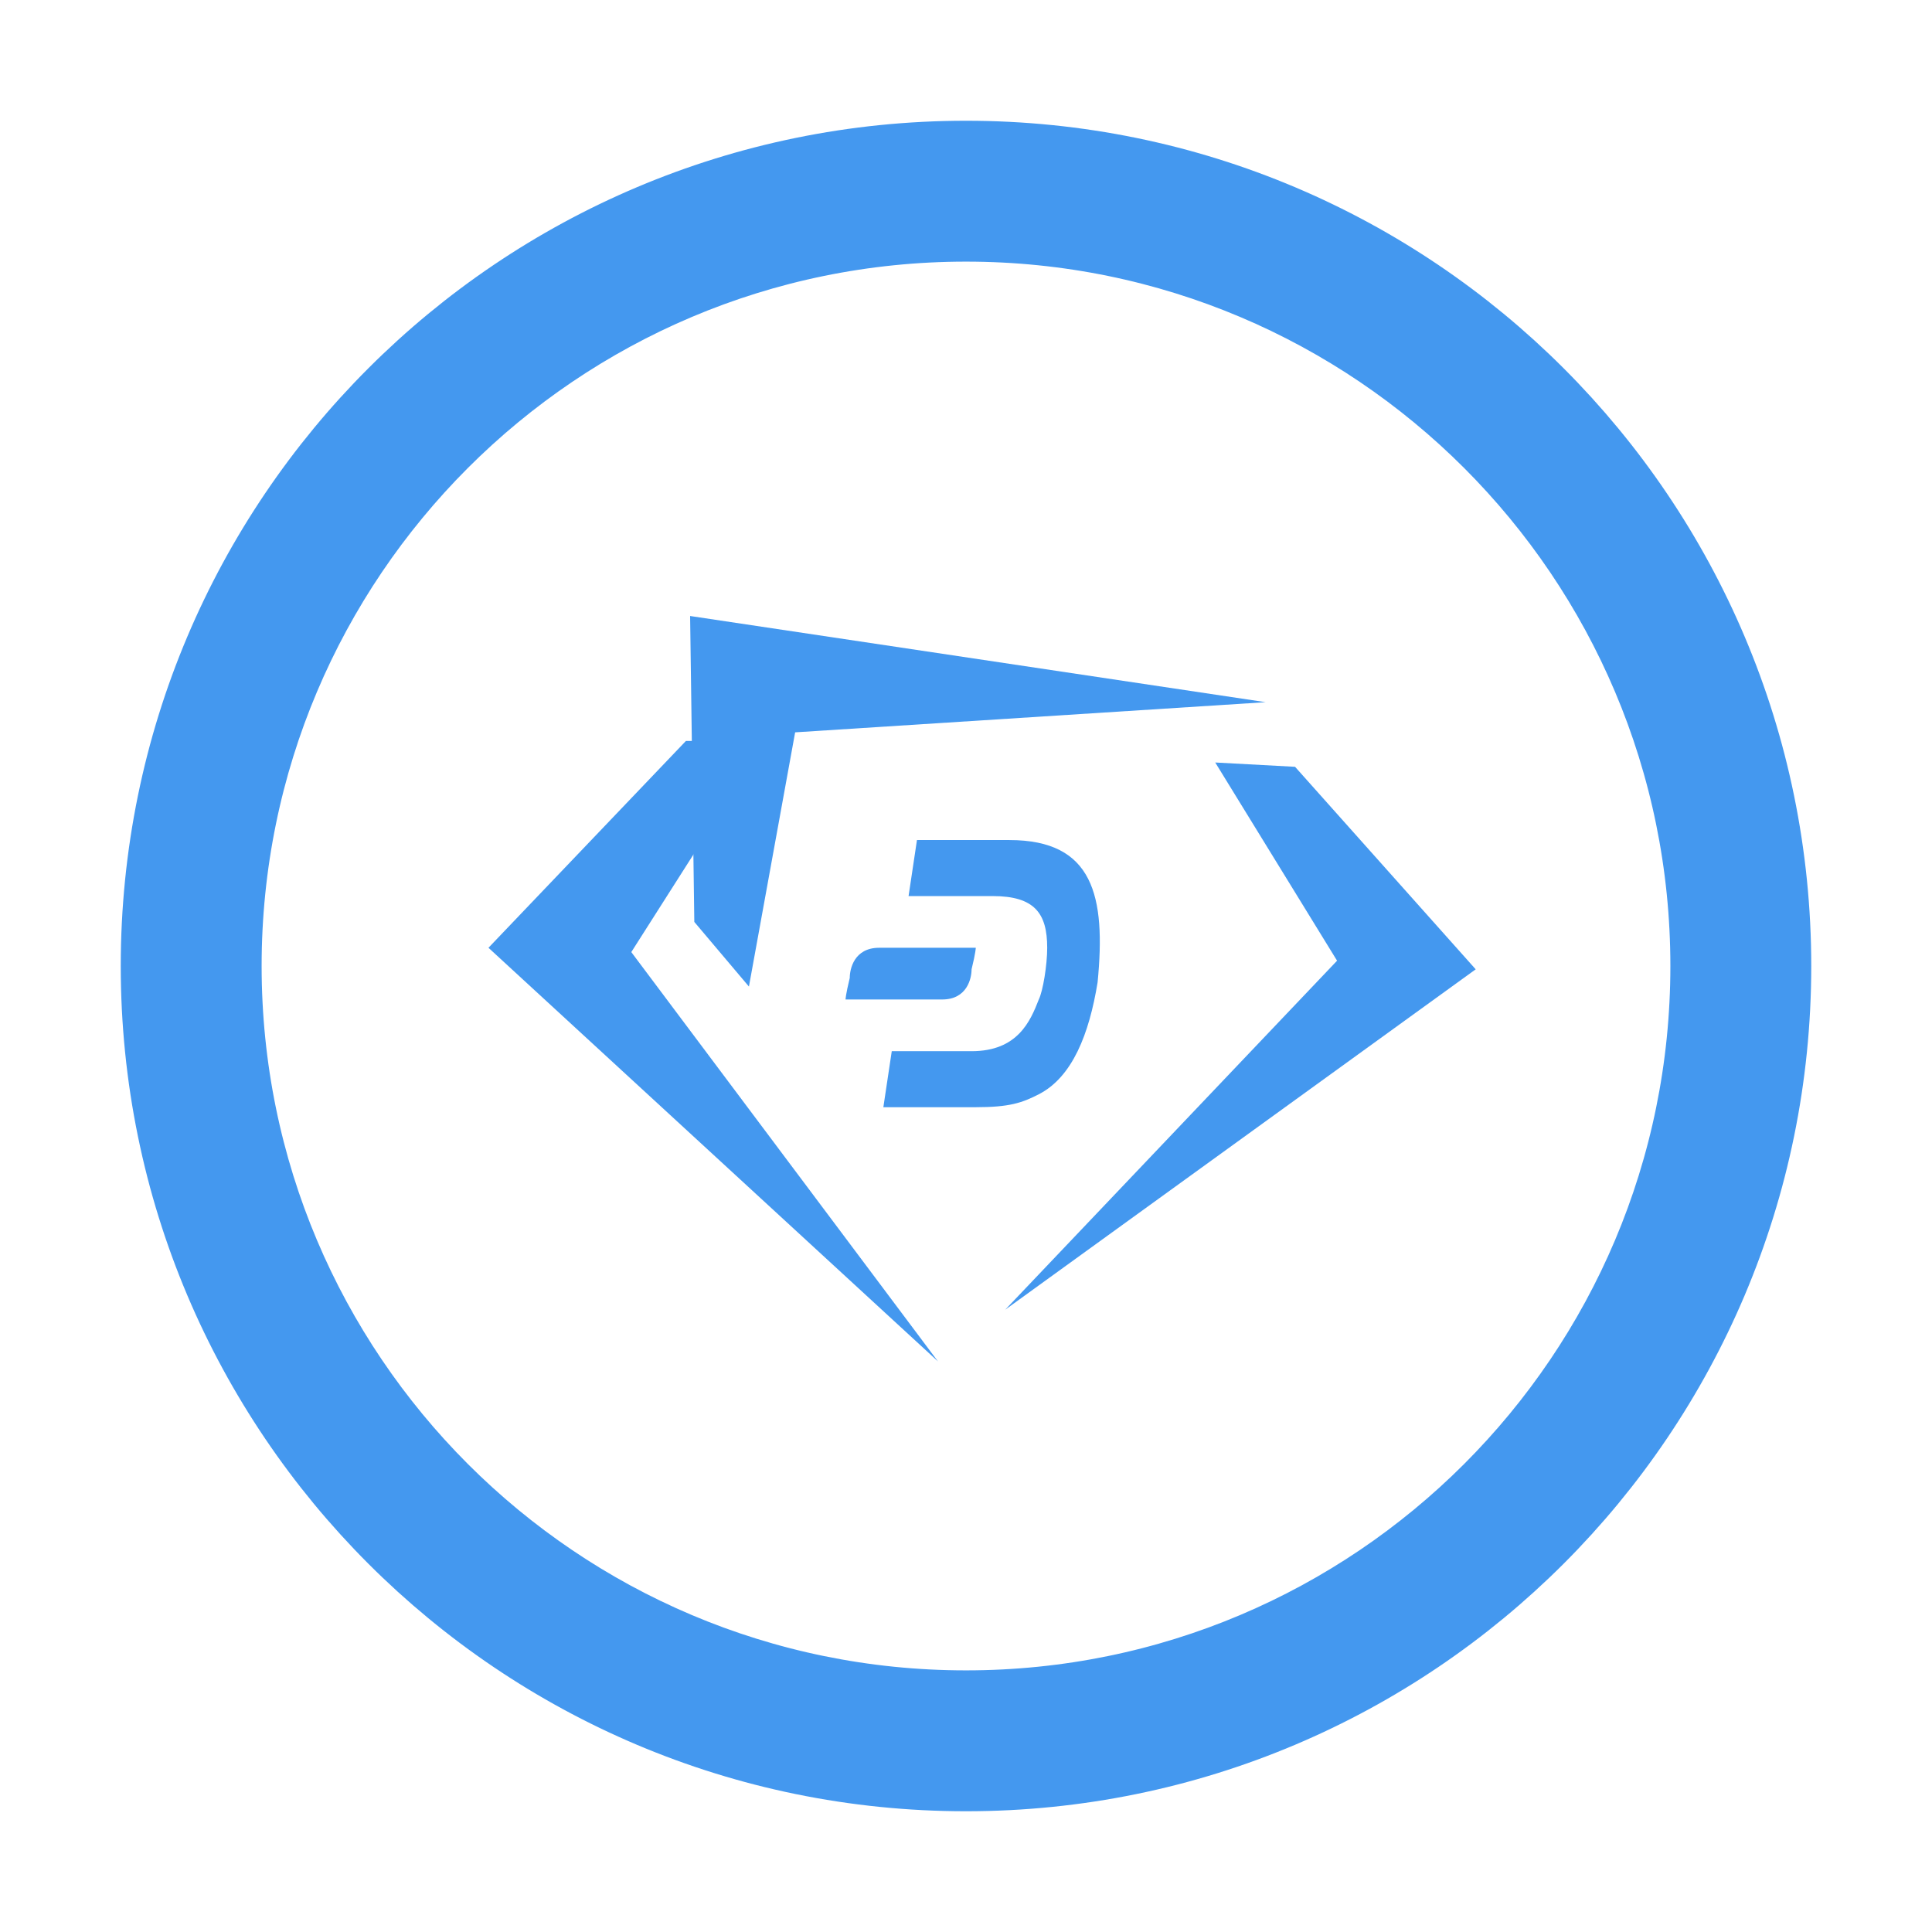
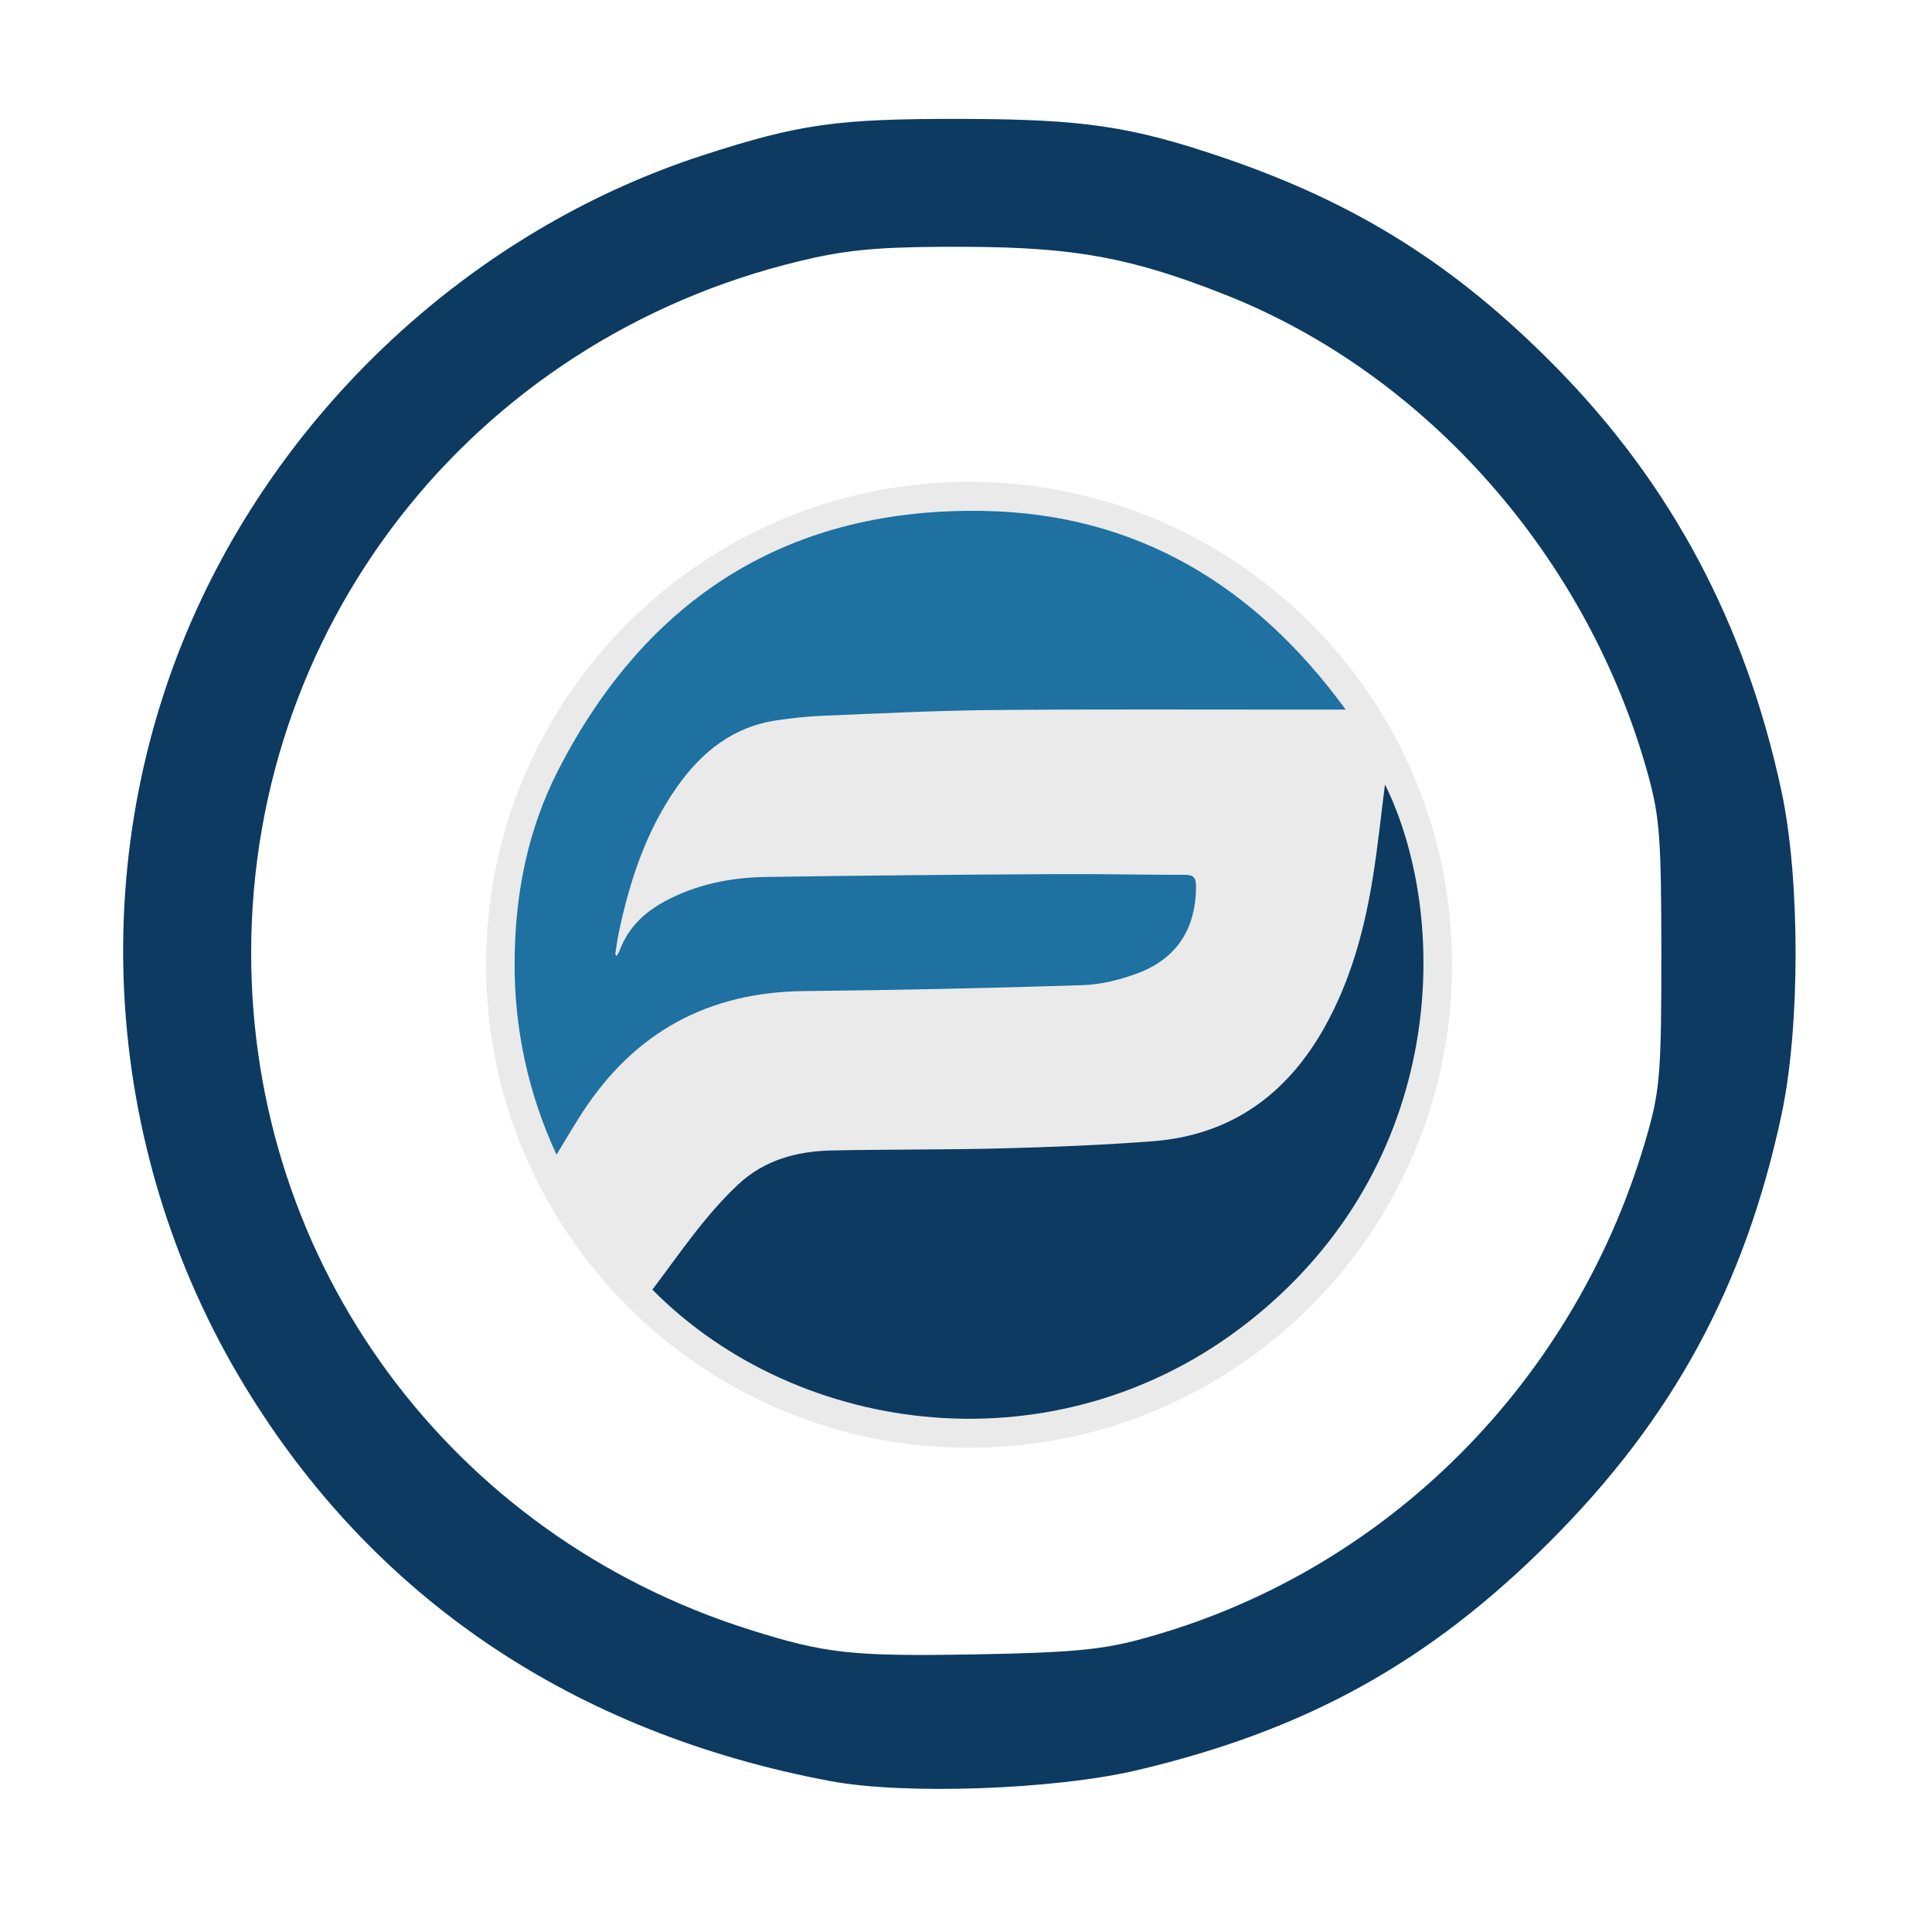
- <svg xmlns="http://www.w3.org/2000/svg" id="ic_piv" width="24" height="24" viewBox="0 0 24 24" version="1.1">
+ <svg xmlns="http://www.w3.org/2000/svg" id="Layer_1" data-name="Layer 1" viewBox="0 0 24 24" version="1.1" width="24" height="24">
  <defs id="defs4">
-     <style type="text/css" id="style2">
-             .cls-1{fill:#5c4b7d}.cls-2{fill:none}
-         </style>
+     <style type="text/css" id="style2">.cls-1{fill:#eaeaea;}.cls-2{fill:#1e71a1;}.cls-3{fill:#0c3a61;}</style>
  </defs>
-   <g id="Group_8935" data-name="Group 8935" style="fill:#4498ef;fill-opacity:1;stroke:#4498ef;stroke-opacity:1">
-     <g id="Group_8934" data-name="Group 8934" style="stroke:#4498ef;stroke-opacity:1;fill:#4498ef;fill-opacity:1">
-       <path id="Path_18928" d="M12 2a10 10 0 1 0 10 10A10 10 0 0 0 12 2zm0 19.25A9.25 9.25 0 1 1 21.25 12 9.25 9.25 0 0 1 12 21.25z" class="cls-1" data-name="Path 18928" style="stroke:#4498ef;stroke-opacity:1;fill:#4498ef;fill-opacity:1" />
-     </g>
+   <g id="g22" transform="matrix(0.01764031,0,0,0.01764031,6.038041,5.985041)">
+     <circle class="cls-1" cx="340.13" cy="340.13" r="340.13" id="circle6" />
+     <path class="cls-2" d="m 98.85,350.18 a 24.24,24.24 0 0 0 1.9,-3.38 c 5.83,-16.06 17.2,-27.14 31.9,-35.06 22.23,-12 46.39,-16.84 71.3,-17.21 q 102.93,-1.51 205.87,-2 c 29.72,-0.18 59.44,0.51 89.16,0.5 6,0 7.84,1.95 7.85,7.94 0.06,29.31 -13.08,50.68 -40.5,61.12 -12.45,4.74 -26.12,8.2 -39.34,8.63 q -98,3.15 -196,4.16 c -67.49,0.66 -119.36,28.85 -156.09,85.21 -6.18,9.48 -11.86,19.28 -18.41,30 a 316,316 0 0 1 -29.5,-136 C 27.2,306.84 36.17,261.21 57.72,219.22 120.4,97.09 221,33.93 358.38,36.79 465.17,39 548.54,89.26 612.21,176.67 h -31.15 c -72.77,0.05 -145.55,-0.37 -218.32,0.32 -40,0.37 -79.92,2.46 -119.87,4.07 -10.23,0.42 -20.47,1.62 -30.62,3.05 -31.13,4.37 -53.56,22.24 -71,47.13 -22,31.34 -33.55,66.94 -41.22,104 -0.92,4.47 -1.47,9 -2.14,13.54 -0.07,0.28 0.4,0.63 0.96,1.4 z" transform="translate(-6.87,-16.25)" id="path8" />
+     <path class="cls-3" d="m 124,585.13 c 19.17,-25.33 36.83,-51.93 60.26,-73.92 18.66,-17.51 41.58,-23.57 66.19,-24.08 40.41,-0.84 80.85,-0.43 121.25,-1.51 34.93,-0.92 69.89,-2.34 104.72,-5 55.05,-4.24 94.56,-33 121.08,-80.55 18.43,-33.08 28.12,-69.07 34,-106.14 3.43,-21.53 5.66,-43.26 8.39,-64.57 46.36,94.26 44.43,267.53 -95.73,378.17 C 409.8,713.56 226.81,689.16 124,585.13 Z" transform="translate(-6.87,-16.25)" id="path10" />
  </g>
-   <path id="Rectangle_4543" d="M0 0h24v24H0z" class="cls-2" data-name="Rectangle 4543" />
-   <g id="g857" transform="matrix(0.52186,0,0,0.5352543,-14.07587,-15.04262)" style="fill:#4498ef;fill-opacity:1">
-     <path class="st2" d="m 45.2,45.3 h -1.9 l -4.7,4.8 10.7,9.6 c 0,0 0,0 0,0 L 42,50.2" id="path17" style="fill:#4498ef;fill-opacity:1" />
-     <path class="st2" d="m 55.9,45.8 1.9,0.1 4.3,4.7 -11.2,7.9 c 0,0 0,0 0,0 l 7.9,-8.1" id="path19" style="fill:#4498ef;fill-opacity:1" />
-     <path class="st2" d="m 44.8,51 -1.3,-1.5 -0.1,-7.1 13.7,2 c 0,0 0,0 0,0 l -11.2,0.7" id="path21" style="fill:#4498ef;fill-opacity:1" />
-     <g id="g27" style="fill:#4498ef;fill-opacity:1">
-       <path class="st2" d="m 51,47.6 h -2.2 l -0.2,1.3 h 2 c 1,0 1.3,0.4 1.3,1.2 0,0.4 -0.1,1 -0.2,1.2 -0.2,0.5 -0.5,1.2 -1.6,1.2 H 48.2 L 48,53.8 h 2.2 c 0.8,0 1.1,-0.1 1.5,-0.3 0.8,-0.4 1.2,-1.4 1.4,-2.6 0.2,-2 -0.1,-3.3 -2.1,-3.3" id="path23" style="fill:#4498ef;fill-opacity:1" />
-       <path class="st2" d="m 47.9,50.1 c -0.6,0 -0.7,0.5 -0.7,0.7 -0.1,0.4 -0.1,0.5 -0.1,0.5 h 2.3 c 0.6,0 0.7,-0.5 0.7,-0.7 0.1,-0.4 0.1,-0.5 0.1,-0.5 z" id="path25" style="fill:#4498ef;fill-opacity:1" />
-     </g>
-   </g>
+   <path style="fill:#0c3a61;fill-opacity:1;stroke:none;stroke-width:0.075" d="M 10.319,22.126 C 7.125,21.528 4.637,19.85 3.037,17.213 1.233,14.242 1.035,10.521 2.516,7.413 3.747,4.828 6.045,2.801 8.731,1.929 9.93,1.54 10.398,1.474 11.94,1.477 c 1.519,0.003 2.111,0.091 3.262,0.483 1.653,0.564 2.876,1.333 4.116,2.59 1.443,1.462 2.364,3.192 2.812,5.277 0.234,1.092 0.234,2.932 0,4.024 -0.456,2.128 -1.349,3.771 -2.878,5.3 -1.498,1.498 -3.024,2.343 -5.126,2.839 -1.026,0.242 -2.886,0.308 -3.807,0.136 z m 3.838,-1.76 c 3.051,-0.813 5.456,-3.22 6.321,-6.327 0.142,-0.51 0.161,-0.772 0.16,-2.199 -0.001,-1.424 -0.021,-1.692 -0.164,-2.212 C 19.731,6.931 17.726,4.653 15.225,3.663 14.061,3.203 13.364,3.073 12.016,3.066 11.067,3.061 10.62,3.092 10.131,3.198 6.008,4.095 3.12,7.655 3.12,11.84 c 0,3.868 2.477,7.231 6.191,8.404 0.945,0.299 1.274,0.334 2.817,0.307 1.16,-0.021 1.546,-0.056 2.028,-0.184 z" id="path10979" />
</svg>
